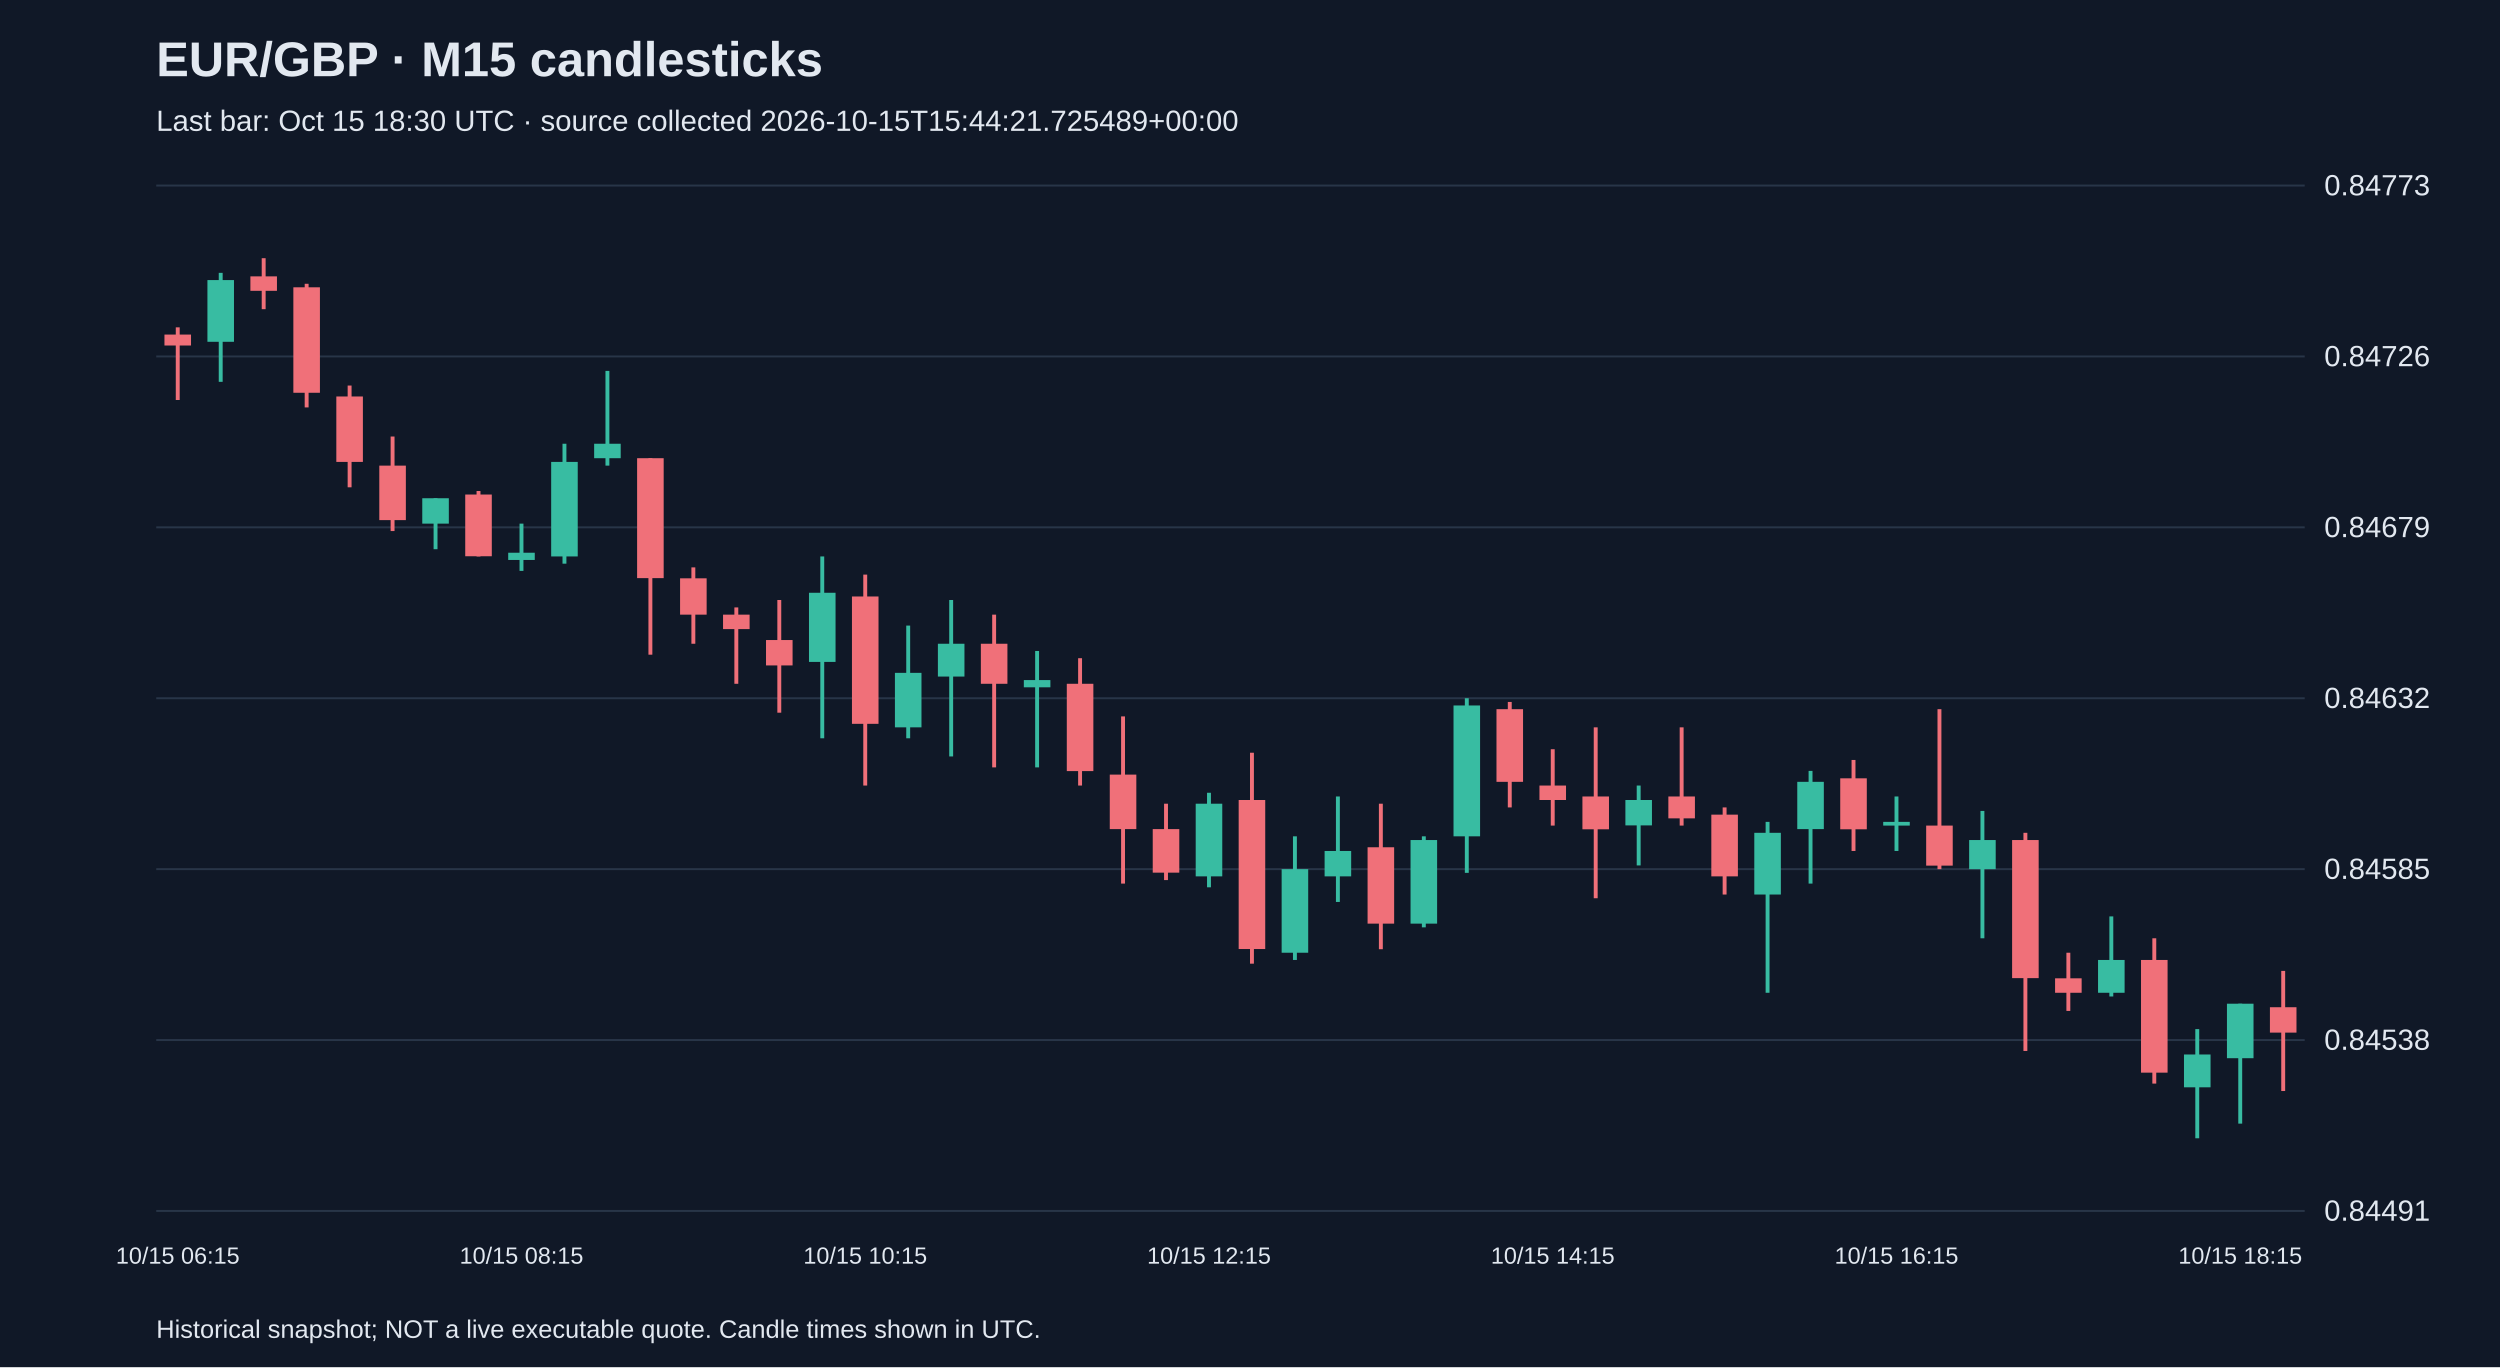
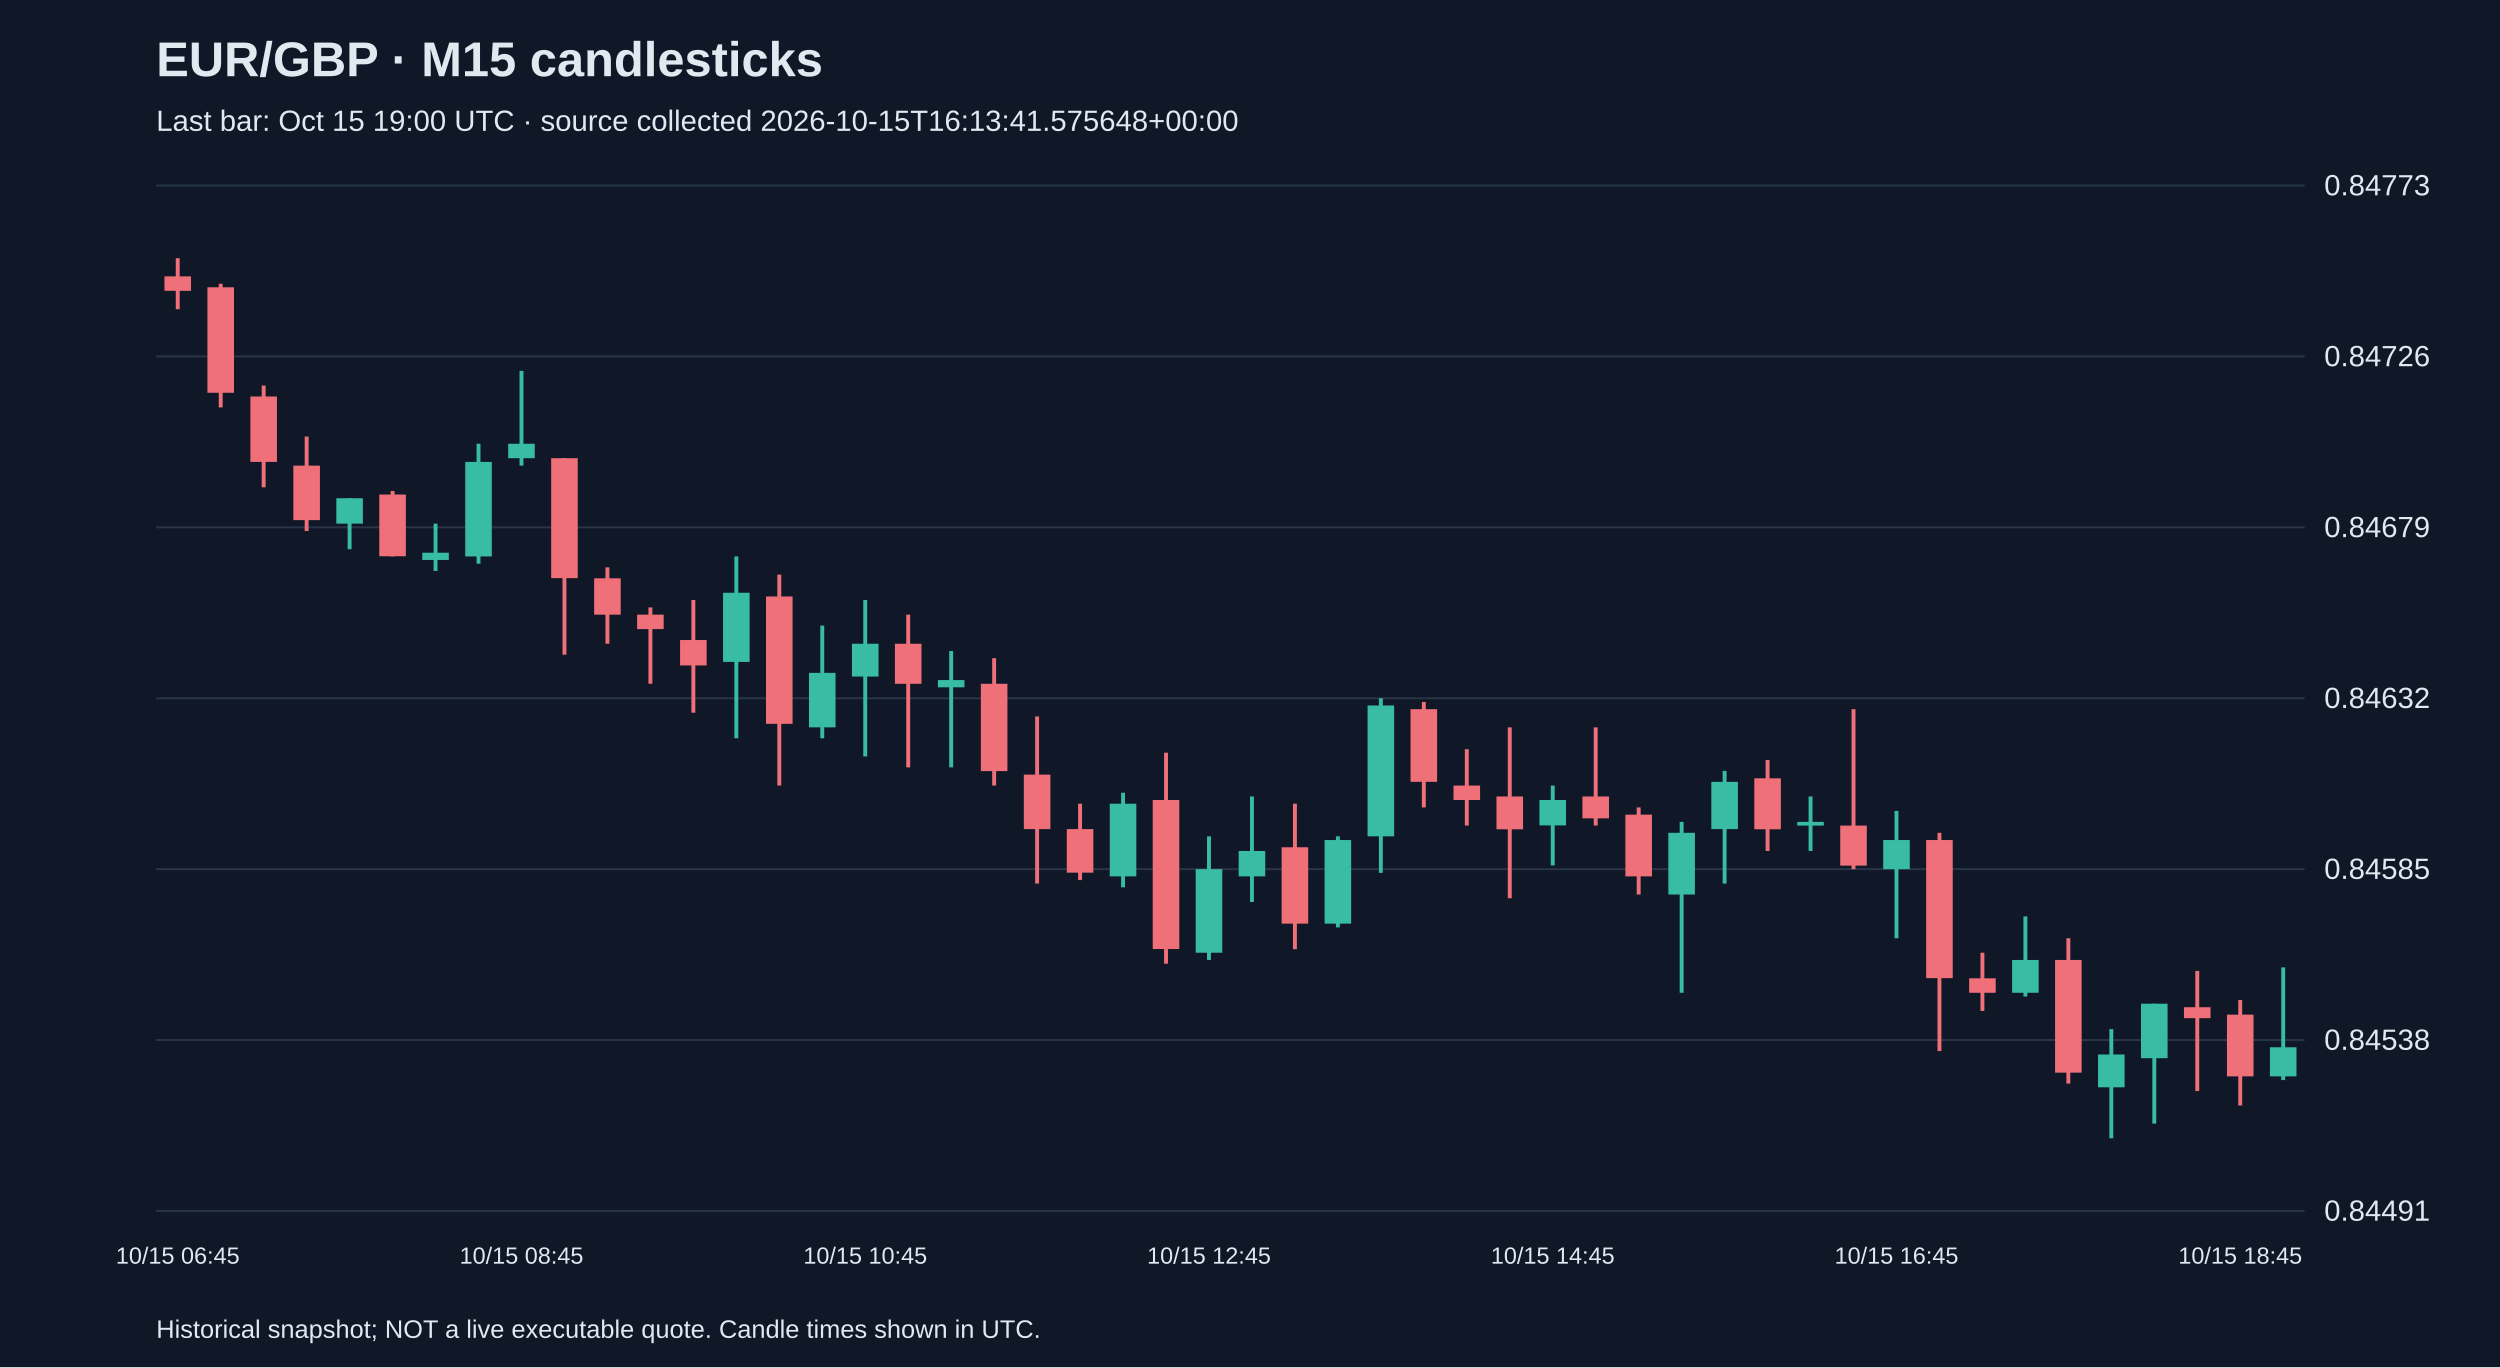
<svg xmlns="http://www.w3.org/2000/svg" viewBox="0 0 1280 700">
  <rect width="100%" height="100%" fill="#101827" />
  <style>text{font-family:Arial,sans-serif;fill:#e2e8f0}</style>
  <text x="80" y="39" font-size="25" font-weight="bold">EUR/GBP · M15 candlesticks</text>
-   <text x="80" y="67" font-size="15" fill="#a6b1c5">Last bar: Oct 15 18:30 UTC · source collected 2026-10-15T15:44:21.725489+00:00</text>
+   <text x="80" y="67" font-size="15" fill="#a6b1c5">Last bar: Oct 15 19:00 UTC · source collected 2026-10-15T16:13:41.575648+00:00</text>
  <line x1="80" y1="620.0" x2="1180" y2="620.0" stroke="#283548" />
  <text x="1190" y="625.0" font-size="15">0.84491</text>
  <line x1="80" y1="532.5" x2="1180" y2="532.5" stroke="#283548" />
  <text x="1190" y="537.5" font-size="15">0.84538</text>
  <line x1="80" y1="445.0" x2="1180" y2="445.0" stroke="#283548" />
  <text x="1190" y="450.0" font-size="15">0.84585</text>
  <line x1="80" y1="357.5" x2="1180" y2="357.5" stroke="#283548" />
  <text x="1190" y="362.5" font-size="15">0.84632</text>
  <line x1="80" y1="270.0" x2="1180" y2="270.0" stroke="#283548" />
  <text x="1190" y="275.0" font-size="15">0.84679</text>
  <line x1="80" y1="182.5" x2="1180" y2="182.5" stroke="#283548" />
  <text x="1190" y="187.5" font-size="15">0.84726</text>
  <line x1="80" y1="95.0" x2="1180" y2="95.0" stroke="#283548" />
  <text x="1190" y="100.0" font-size="15">0.84773</text>
-   <line x1="91.0" y1="167.6" x2="91.0" y2="204.8" stroke="#f07079" stroke-width="2" />
-   <rect x="84.2" y="171.3" width="13.6" height="5.6" fill="#f07079" />
-   <text x="91.0" y="647" text-anchor="middle" font-size="12">10/15 06:15</text>
-   <line x1="113.0" y1="139.7" x2="113.0" y2="195.5" stroke="#38bca2" stroke-width="2" />
-   <rect x="106.2" y="143.4" width="13.6" height="31.6" fill="#38bca2" />
-   <line x1="135.0" y1="132.2" x2="135.0" y2="158.3" stroke="#f07079" stroke-width="2" />
-   <rect x="128.2" y="141.5" width="13.6" height="7.4" fill="#f07079" />
-   <line x1="157.0" y1="145.3" x2="157.0" y2="208.6" stroke="#f07079" stroke-width="2" />
-   <rect x="150.2" y="147.1" width="13.6" height="54.0" fill="#f07079" />
-   <line x1="179.0" y1="197.4" x2="179.0" y2="249.5" stroke="#f07079" stroke-width="2" />
-   <rect x="172.2" y="203.0" width="13.6" height="33.5" fill="#f07079" />
-   <line x1="201.0" y1="223.5" x2="201.0" y2="271.9" stroke="#f07079" stroke-width="2" />
-   <rect x="194.2" y="238.4" width="13.6" height="27.9" fill="#f07079" />
-   <line x1="223.0" y1="255.1" x2="223.0" y2="281.2" stroke="#38bca2" stroke-width="2" />
-   <rect x="216.2" y="255.1" width="13.6" height="13.0" fill="#38bca2" />
-   <line x1="245.0" y1="251.4" x2="245.0" y2="284.9" stroke="#f07079" stroke-width="2" />
-   <rect x="238.2" y="253.2" width="13.6" height="31.6" fill="#f07079" />
-   <line x1="267.0" y1="268.1" x2="267.0" y2="292.3" stroke="#38bca2" stroke-width="2" />
-   <rect x="260.2" y="283.0" width="13.6" height="3.7" fill="#38bca2" />
-   <text x="267.0" y="647" text-anchor="middle" font-size="12">10/15 08:15</text>
-   <line x1="289.0" y1="227.2" x2="289.0" y2="288.6" stroke="#38bca2" stroke-width="2" />
-   <rect x="282.2" y="236.5" width="13.6" height="48.4" fill="#38bca2" />
-   <line x1="311.0" y1="189.9" x2="311.0" y2="238.4" stroke="#38bca2" stroke-width="2" />
-   <rect x="304.2" y="227.2" width="13.6" height="7.4" fill="#38bca2" />
-   <line x1="333.0" y1="234.6" x2="333.0" y2="335.2" stroke="#f07079" stroke-width="2" />
-   <rect x="326.2" y="234.6" width="13.6" height="61.4" fill="#f07079" />
-   <line x1="355.0" y1="290.5" x2="355.0" y2="329.6" stroke="#f07079" stroke-width="2" />
-   <rect x="348.2" y="296.1" width="13.6" height="18.6" fill="#f07079" />
-   <line x1="377.0" y1="311.0" x2="377.0" y2="350.1" stroke="#f07079" stroke-width="2" />
-   <rect x="370.2" y="314.7" width="13.6" height="7.4" fill="#f07079" />
-   <line x1="399.0" y1="307.2" x2="399.0" y2="364.9" stroke="#f07079" stroke-width="2" />
-   <rect x="392.2" y="327.7" width="13.6" height="13.0" fill="#f07079" />
-   <line x1="421.0" y1="284.9" x2="421.0" y2="378.0" stroke="#38bca2" stroke-width="2" />
-   <rect x="414.2" y="303.5" width="13.6" height="35.4" fill="#38bca2" />
-   <line x1="443.0" y1="294.2" x2="443.0" y2="402.2" stroke="#f07079" stroke-width="2" />
-   <rect x="436.2" y="305.4" width="13.6" height="65.2" fill="#f07079" />
-   <text x="443.0" y="647" text-anchor="middle" font-size="12">10/15 10:15</text>
-   <line x1="465.0" y1="320.3" x2="465.0" y2="378.0" stroke="#38bca2" stroke-width="2" />
-   <rect x="458.2" y="344.5" width="13.6" height="27.9" fill="#38bca2" />
-   <line x1="487.0" y1="307.2" x2="487.0" y2="387.3" stroke="#38bca2" stroke-width="2" />
-   <rect x="480.2" y="329.6" width="13.6" height="16.8" fill="#38bca2" />
-   <line x1="509.0" y1="314.7" x2="509.0" y2="392.9" stroke="#f07079" stroke-width="2" />
-   <rect x="502.2" y="329.6" width="13.6" height="20.5" fill="#f07079" />
-   <line x1="531.0" y1="333.3" x2="531.0" y2="392.9" stroke="#38bca2" stroke-width="2" />
-   <rect x="524.2" y="348.2" width="13.6" height="3.7" fill="#38bca2" />
-   <line x1="553.0" y1="337.0" x2="553.0" y2="402.2" stroke="#f07079" stroke-width="2" />
-   <rect x="546.2" y="350.1" width="13.6" height="44.7" fill="#f07079" />
-   <line x1="575.0" y1="366.8" x2="575.0" y2="452.4" stroke="#f07079" stroke-width="2" />
-   <rect x="568.2" y="396.6" width="13.6" height="27.9" fill="#f07079" />
-   <line x1="597.0" y1="411.5" x2="597.0" y2="450.6" stroke="#f07079" stroke-width="2" />
-   <rect x="590.2" y="424.5" width="13.6" height="22.3" fill="#f07079" />
-   <line x1="619.0" y1="405.9" x2="619.0" y2="454.3" stroke="#38bca2" stroke-width="2" />
-   <rect x="612.2" y="411.5" width="13.6" height="37.2" fill="#38bca2" />
-   <text x="619.0" y="647" text-anchor="middle" font-size="12">10/15 12:15</text>
-   <line x1="641.0" y1="385.4" x2="641.0" y2="493.4" stroke="#f07079" stroke-width="2" />
-   <rect x="634.2" y="409.6" width="13.6" height="76.3" fill="#f07079" />
-   <line x1="663.0" y1="428.2" x2="663.0" y2="491.5" stroke="#38bca2" stroke-width="2" />
-   <rect x="656.2" y="445.0" width="13.6" height="42.8" fill="#38bca2" />
-   <line x1="685.0" y1="407.8" x2="685.0" y2="461.8" stroke="#38bca2" stroke-width="2" />
-   <rect x="678.2" y="435.7" width="13.6" height="13.0" fill="#38bca2" />
-   <line x1="707.0" y1="411.5" x2="707.0" y2="486.0" stroke="#f07079" stroke-width="2" />
-   <rect x="700.2" y="433.8" width="13.6" height="39.1" fill="#f07079" />
-   <line x1="729.0" y1="428.2" x2="729.0" y2="474.8" stroke="#38bca2" stroke-width="2" />
-   <rect x="722.2" y="430.1" width="13.6" height="42.8" fill="#38bca2" />
-   <line x1="751.0" y1="357.5" x2="751.0" y2="446.9" stroke="#38bca2" stroke-width="2" />
-   <rect x="744.2" y="361.2" width="13.6" height="67.0" fill="#38bca2" />
-   <line x1="773.0" y1="359.4" x2="773.0" y2="413.4" stroke="#f07079" stroke-width="2" />
-   <rect x="766.2" y="363.1" width="13.6" height="37.2" fill="#f07079" />
-   <line x1="795.0" y1="383.6" x2="795.0" y2="422.7" stroke="#f07079" stroke-width="2" />
-   <rect x="788.2" y="402.2" width="13.6" height="7.4" fill="#f07079" />
-   <text x="795.0" y="647" text-anchor="middle" font-size="12">10/15 14:15</text>
-   <line x1="817.0" y1="372.4" x2="817.0" y2="459.9" stroke="#f07079" stroke-width="2" />
-   <rect x="810.2" y="407.8" width="13.6" height="16.8" fill="#f07079" />
-   <line x1="839.0" y1="402.2" x2="839.0" y2="443.1" stroke="#38bca2" stroke-width="2" />
-   <rect x="832.2" y="409.6" width="13.6" height="13.0" fill="#38bca2" />
-   <line x1="861.0" y1="372.4" x2="861.0" y2="422.7" stroke="#f07079" stroke-width="2" />
-   <rect x="854.2" y="407.8" width="13.6" height="11.2" fill="#f07079" />
-   <line x1="883.0" y1="413.4" x2="883.0" y2="458.0" stroke="#f07079" stroke-width="2" />
-   <rect x="876.2" y="417.1" width="13.6" height="31.6" fill="#f07079" />
-   <line x1="905.0" y1="420.8" x2="905.0" y2="508.3" stroke="#38bca2" stroke-width="2" />
-   <rect x="898.2" y="426.4" width="13.6" height="31.6" fill="#38bca2" />
-   <line x1="927.0" y1="394.7" x2="927.0" y2="452.4" stroke="#38bca2" stroke-width="2" />
-   <rect x="920.2" y="400.3" width="13.6" height="24.2" fill="#38bca2" />
-   <line x1="949.0" y1="389.1" x2="949.0" y2="435.7" stroke="#f07079" stroke-width="2" />
-   <rect x="942.2" y="398.5" width="13.6" height="26.1" fill="#f07079" />
-   <line x1="971.0" y1="407.8" x2="971.0" y2="435.7" stroke="#38bca2" stroke-width="2" />
-   <rect x="964.2" y="420.8" width="13.6" height="1.9" fill="#38bca2" />
-   <text x="971.0" y="647" text-anchor="middle" font-size="12">10/15 16:15</text>
-   <line x1="993.0" y1="363.1" x2="993.0" y2="445.0" stroke="#f07079" stroke-width="2" />
-   <rect x="986.2" y="422.7" width="13.6" height="20.5" fill="#f07079" />
-   <line x1="1015.0" y1="415.2" x2="1015.0" y2="480.4" stroke="#38bca2" stroke-width="2" />
-   <rect x="1008.2" y="430.1" width="13.6" height="14.9" fill="#38bca2" />
-   <line x1="1037.0" y1="426.4" x2="1037.0" y2="538.1" stroke="#f07079" stroke-width="2" />
-   <rect x="1030.2" y="430.1" width="13.6" height="70.7" fill="#f07079" />
-   <line x1="1059.0" y1="487.8" x2="1059.0" y2="517.6" stroke="#f07079" stroke-width="2" />
-   <rect x="1052.2" y="500.9" width="13.6" height="7.4" fill="#f07079" />
-   <line x1="1081.0" y1="469.2" x2="1081.0" y2="510.2" stroke="#38bca2" stroke-width="2" />
-   <rect x="1074.2" y="491.5" width="13.6" height="16.8" fill="#38bca2" />
-   <line x1="1103.0" y1="480.4" x2="1103.0" y2="554.8" stroke="#f07079" stroke-width="2" />
-   <rect x="1096.2" y="491.5" width="13.6" height="57.7" fill="#f07079" />
-   <line x1="1125.0" y1="526.9" x2="1125.0" y2="582.8" stroke="#38bca2" stroke-width="2" />
-   <rect x="1118.2" y="539.9" width="13.6" height="16.8" fill="#38bca2" />
-   <line x1="1147.0" y1="513.9" x2="1147.0" y2="575.3" stroke="#38bca2" stroke-width="2" />
-   <rect x="1140.2" y="513.9" width="13.6" height="27.9" fill="#38bca2" />
-   <text x="1147.0" y="647" text-anchor="middle" font-size="12">10/15 18:15</text>
-   <line x1="1169.0" y1="497.1" x2="1169.0" y2="558.6" stroke="#f07079" stroke-width="2" />
-   <rect x="1162.2" y="515.7" width="13.6" height="13.0" fill="#f07079" />
+   <line x1="91.0" y1="132.2" x2="91.0" y2="158.3" stroke="#f07079" stroke-width="2" />
+   <rect x="84.2" y="141.5" width="13.6" height="7.4" fill="#f07079" />
+   <text x="91.0" y="647" text-anchor="middle" font-size="12">10/15 06:45</text>
+   <line x1="113.0" y1="145.3" x2="113.0" y2="208.6" stroke="#f07079" stroke-width="2" />
+   <rect x="106.2" y="147.1" width="13.6" height="54.0" fill="#f07079" />
+   <line x1="135.0" y1="197.4" x2="135.0" y2="249.5" stroke="#f07079" stroke-width="2" />
+   <rect x="128.2" y="203.0" width="13.6" height="33.5" fill="#f07079" />
+   <line x1="157.0" y1="223.5" x2="157.0" y2="271.9" stroke="#f07079" stroke-width="2" />
+   <rect x="150.2" y="238.4" width="13.6" height="27.9" fill="#f07079" />
+   <line x1="179.0" y1="255.1" x2="179.0" y2="281.2" stroke="#38bca2" stroke-width="2" />
+   <rect x="172.2" y="255.1" width="13.6" height="13.0" fill="#38bca2" />
+   <line x1="201.0" y1="251.4" x2="201.0" y2="284.9" stroke="#f07079" stroke-width="2" />
+   <rect x="194.2" y="253.2" width="13.6" height="31.6" fill="#f07079" />
+   <line x1="223.0" y1="268.1" x2="223.0" y2="292.3" stroke="#38bca2" stroke-width="2" />
+   <rect x="216.2" y="283.0" width="13.6" height="3.7" fill="#38bca2" />
+   <line x1="245.0" y1="227.2" x2="245.0" y2="288.6" stroke="#38bca2" stroke-width="2" />
+   <rect x="238.2" y="236.5" width="13.6" height="48.4" fill="#38bca2" />
+   <line x1="267.0" y1="189.9" x2="267.0" y2="238.4" stroke="#38bca2" stroke-width="2" />
+   <rect x="260.2" y="227.2" width="13.6" height="7.4" fill="#38bca2" />
+   <text x="267.0" y="647" text-anchor="middle" font-size="12">10/15 08:45</text>
+   <line x1="289.0" y1="234.6" x2="289.0" y2="335.2" stroke="#f07079" stroke-width="2" />
+   <rect x="282.2" y="234.6" width="13.6" height="61.4" fill="#f07079" />
+   <line x1="311.0" y1="290.5" x2="311.0" y2="329.6" stroke="#f07079" stroke-width="2" />
+   <rect x="304.2" y="296.1" width="13.6" height="18.6" fill="#f07079" />
+   <line x1="333.0" y1="311.0" x2="333.0" y2="350.1" stroke="#f07079" stroke-width="2" />
+   <rect x="326.2" y="314.7" width="13.6" height="7.4" fill="#f07079" />
+   <line x1="355.0" y1="307.2" x2="355.0" y2="364.9" stroke="#f07079" stroke-width="2" />
+   <rect x="348.2" y="327.7" width="13.6" height="13.0" fill="#f07079" />
+   <line x1="377.0" y1="284.9" x2="377.0" y2="378.0" stroke="#38bca2" stroke-width="2" />
+   <rect x="370.2" y="303.5" width="13.6" height="35.4" fill="#38bca2" />
+   <line x1="399.0" y1="294.2" x2="399.0" y2="402.2" stroke="#f07079" stroke-width="2" />
+   <rect x="392.2" y="305.4" width="13.6" height="65.2" fill="#f07079" />
+   <line x1="421.0" y1="320.3" x2="421.0" y2="378.0" stroke="#38bca2" stroke-width="2" />
+   <rect x="414.2" y="344.5" width="13.6" height="27.9" fill="#38bca2" />
+   <line x1="443.0" y1="307.2" x2="443.0" y2="387.3" stroke="#38bca2" stroke-width="2" />
+   <rect x="436.2" y="329.6" width="13.6" height="16.8" fill="#38bca2" />
+   <text x="443.0" y="647" text-anchor="middle" font-size="12">10/15 10:45</text>
+   <line x1="465.0" y1="314.7" x2="465.0" y2="392.9" stroke="#f07079" stroke-width="2" />
+   <rect x="458.2" y="329.6" width="13.6" height="20.5" fill="#f07079" />
+   <line x1="487.0" y1="333.3" x2="487.0" y2="392.9" stroke="#38bca2" stroke-width="2" />
+   <rect x="480.2" y="348.2" width="13.6" height="3.7" fill="#38bca2" />
+   <line x1="509.0" y1="337.0" x2="509.0" y2="402.2" stroke="#f07079" stroke-width="2" />
+   <rect x="502.2" y="350.1" width="13.6" height="44.7" fill="#f07079" />
+   <line x1="531.0" y1="366.8" x2="531.0" y2="452.4" stroke="#f07079" stroke-width="2" />
+   <rect x="524.2" y="396.6" width="13.6" height="27.9" fill="#f07079" />
+   <line x1="553.0" y1="411.5" x2="553.0" y2="450.6" stroke="#f07079" stroke-width="2" />
+   <rect x="546.2" y="424.5" width="13.6" height="22.3" fill="#f07079" />
+   <line x1="575.0" y1="405.9" x2="575.0" y2="454.3" stroke="#38bca2" stroke-width="2" />
+   <rect x="568.2" y="411.5" width="13.6" height="37.2" fill="#38bca2" />
+   <line x1="597.0" y1="385.4" x2="597.0" y2="493.4" stroke="#f07079" stroke-width="2" />
+   <rect x="590.2" y="409.6" width="13.6" height="76.3" fill="#f07079" />
+   <line x1="619.0" y1="428.2" x2="619.0" y2="491.5" stroke="#38bca2" stroke-width="2" />
+   <rect x="612.2" y="445.0" width="13.6" height="42.8" fill="#38bca2" />
+   <text x="619.0" y="647" text-anchor="middle" font-size="12">10/15 12:45</text>
+   <line x1="641.0" y1="407.8" x2="641.0" y2="461.8" stroke="#38bca2" stroke-width="2" />
+   <rect x="634.2" y="435.7" width="13.6" height="13.0" fill="#38bca2" />
+   <line x1="663.0" y1="411.5" x2="663.0" y2="486.0" stroke="#f07079" stroke-width="2" />
+   <rect x="656.2" y="433.8" width="13.6" height="39.1" fill="#f07079" />
+   <line x1="685.0" y1="428.2" x2="685.0" y2="474.8" stroke="#38bca2" stroke-width="2" />
+   <rect x="678.2" y="430.1" width="13.6" height="42.8" fill="#38bca2" />
+   <line x1="707.0" y1="357.5" x2="707.0" y2="446.9" stroke="#38bca2" stroke-width="2" />
+   <rect x="700.2" y="361.2" width="13.6" height="67.0" fill="#38bca2" />
+   <line x1="729.0" y1="359.4" x2="729.0" y2="413.4" stroke="#f07079" stroke-width="2" />
+   <rect x="722.2" y="363.1" width="13.6" height="37.2" fill="#f07079" />
+   <line x1="751.0" y1="383.6" x2="751.0" y2="422.7" stroke="#f07079" stroke-width="2" />
+   <rect x="744.2" y="402.2" width="13.6" height="7.4" fill="#f07079" />
+   <line x1="773.0" y1="372.4" x2="773.0" y2="459.9" stroke="#f07079" stroke-width="2" />
+   <rect x="766.2" y="407.8" width="13.6" height="16.8" fill="#f07079" />
+   <line x1="795.0" y1="402.2" x2="795.0" y2="443.1" stroke="#38bca2" stroke-width="2" />
+   <rect x="788.2" y="409.6" width="13.6" height="13.0" fill="#38bca2" />
+   <text x="795.0" y="647" text-anchor="middle" font-size="12">10/15 14:45</text>
+   <line x1="817.0" y1="372.4" x2="817.0" y2="422.7" stroke="#f07079" stroke-width="2" />
+   <rect x="810.2" y="407.8" width="13.6" height="11.2" fill="#f07079" />
+   <line x1="839.0" y1="413.4" x2="839.0" y2="458.0" stroke="#f07079" stroke-width="2" />
+   <rect x="832.2" y="417.1" width="13.6" height="31.6" fill="#f07079" />
+   <line x1="861.0" y1="420.8" x2="861.0" y2="508.3" stroke="#38bca2" stroke-width="2" />
+   <rect x="854.2" y="426.4" width="13.6" height="31.6" fill="#38bca2" />
+   <line x1="883.0" y1="394.7" x2="883.0" y2="452.4" stroke="#38bca2" stroke-width="2" />
+   <rect x="876.2" y="400.3" width="13.6" height="24.2" fill="#38bca2" />
+   <line x1="905.0" y1="389.1" x2="905.0" y2="435.7" stroke="#f07079" stroke-width="2" />
+   <rect x="898.2" y="398.5" width="13.6" height="26.1" fill="#f07079" />
+   <line x1="927.0" y1="407.8" x2="927.0" y2="435.7" stroke="#38bca2" stroke-width="2" />
+   <rect x="920.2" y="420.8" width="13.6" height="1.9" fill="#38bca2" />
+   <line x1="949.0" y1="363.1" x2="949.0" y2="445.0" stroke="#f07079" stroke-width="2" />
+   <rect x="942.2" y="422.7" width="13.6" height="20.5" fill="#f07079" />
+   <line x1="971.0" y1="415.2" x2="971.0" y2="480.4" stroke="#38bca2" stroke-width="2" />
+   <rect x="964.2" y="430.1" width="13.6" height="14.9" fill="#38bca2" />
+   <text x="971.0" y="647" text-anchor="middle" font-size="12">10/15 16:45</text>
+   <line x1="993.0" y1="426.4" x2="993.0" y2="538.1" stroke="#f07079" stroke-width="2" />
+   <rect x="986.2" y="430.1" width="13.6" height="70.7" fill="#f07079" />
+   <line x1="1015.0" y1="487.8" x2="1015.0" y2="517.6" stroke="#f07079" stroke-width="2" />
+   <rect x="1008.2" y="500.9" width="13.6" height="7.4" fill="#f07079" />
+   <line x1="1037.0" y1="469.2" x2="1037.0" y2="510.2" stroke="#38bca2" stroke-width="2" />
+   <rect x="1030.2" y="491.5" width="13.6" height="16.8" fill="#38bca2" />
+   <line x1="1059.0" y1="480.4" x2="1059.0" y2="554.8" stroke="#f07079" stroke-width="2" />
+   <rect x="1052.2" y="491.5" width="13.6" height="57.7" fill="#f07079" />
+   <line x1="1081.0" y1="526.9" x2="1081.0" y2="582.8" stroke="#38bca2" stroke-width="2" />
+   <rect x="1074.2" y="539.9" width="13.6" height="16.8" fill="#38bca2" />
+   <line x1="1103.0" y1="513.9" x2="1103.0" y2="575.3" stroke="#38bca2" stroke-width="2" />
+   <rect x="1096.2" y="513.9" width="13.6" height="27.9" fill="#38bca2" />
+   <line x1="1125.0" y1="497.1" x2="1125.0" y2="558.6" stroke="#f07079" stroke-width="2" />
+   <rect x="1118.2" y="515.7" width="13.6" height="5.6" fill="#f07079" />
+   <line x1="1147.0" y1="512.0" x2="1147.0" y2="566.0" stroke="#f07079" stroke-width="2" />
+   <rect x="1140.2" y="519.5" width="13.6" height="31.6" fill="#f07079" />
+   <text x="1147.0" y="647" text-anchor="middle" font-size="12">10/15 18:45</text>
+   <line x1="1169.0" y1="495.3" x2="1169.0" y2="553.0" stroke="#38bca2" stroke-width="2" />
+   <rect x="1162.2" y="536.2" width="13.6" height="14.9" fill="#38bca2" />
  <text x="80" y="685" font-size="13">Historical snapshot; NOT a live executable quote. Candle times shown in UTC.</text>
</svg>
